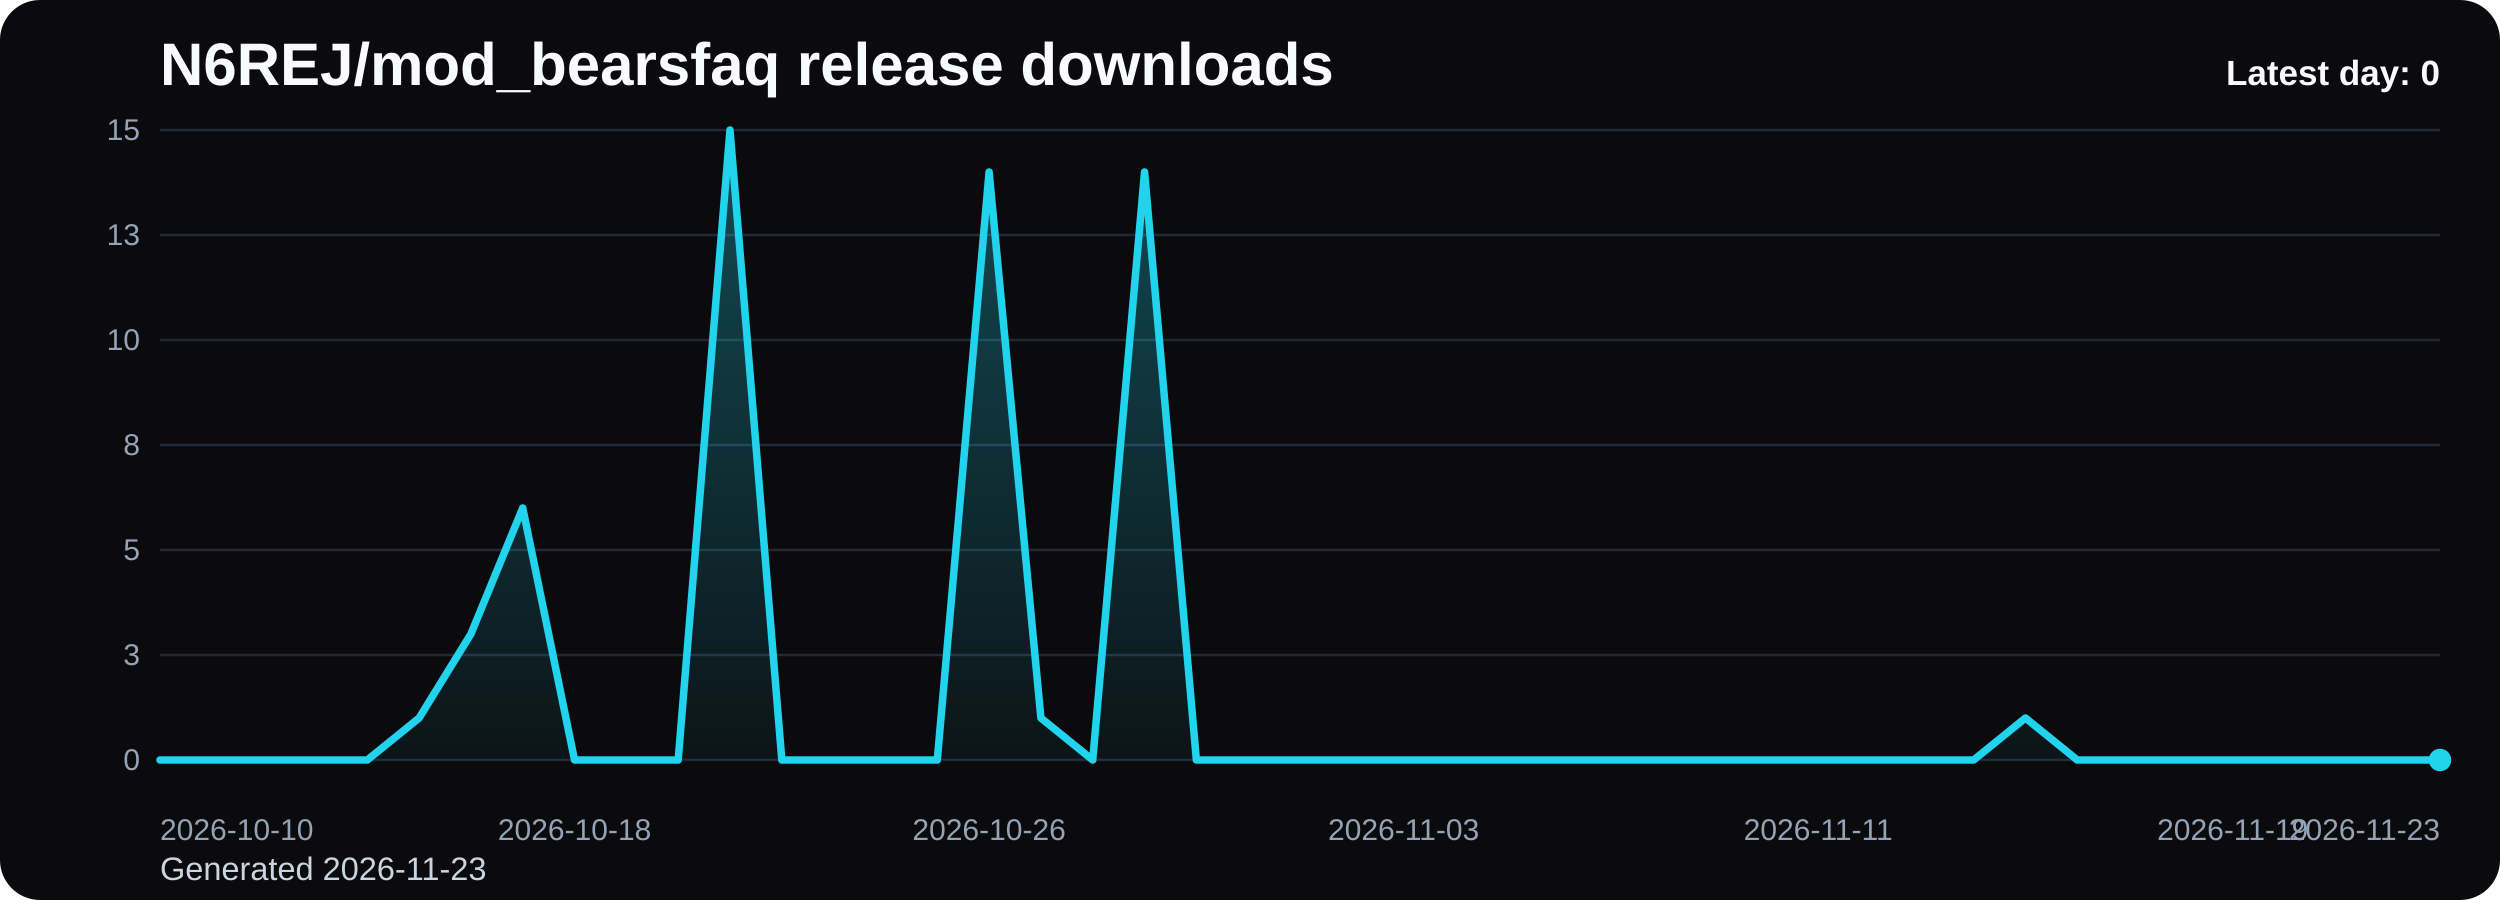
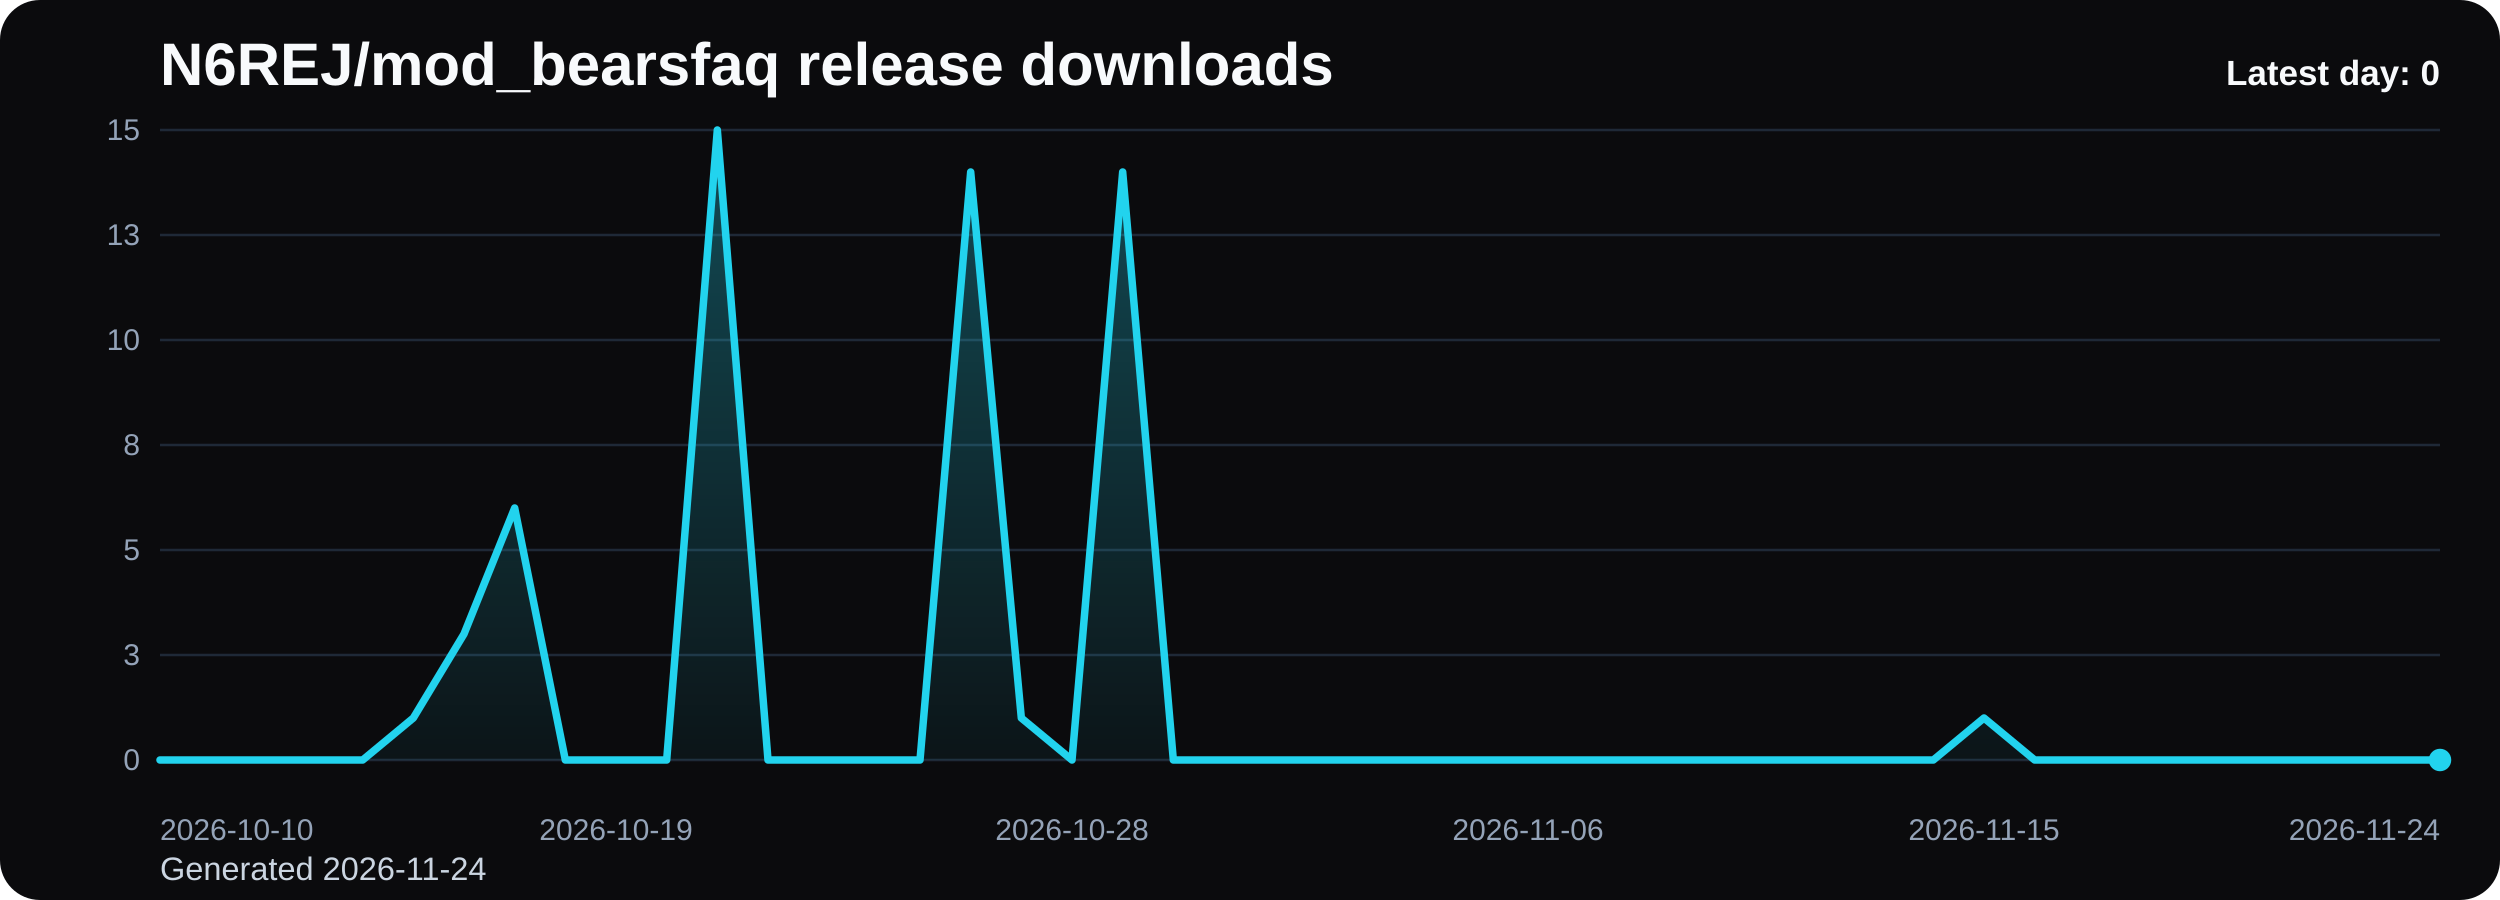
<svg xmlns="http://www.w3.org/2000/svg" viewBox="0 0 1000 360" role="img" aria-label="N6REJ/mod_bearsfaq release downloads chart">
  <defs>
    <linearGradient id="fill-daily-black" x1="0" y1="0" x2="0" y2="1">
      <stop offset="0%" stop-color="#22d3ee" stop-opacity="0.32" />
      <stop offset="100%" stop-color="#22d3ee" stop-opacity="0.05" />
    </linearGradient>
    <style>
      .bg { fill: #0b0b0d; }
      .title { font: 700 24px Arial, sans-serif; fill: #f8fafc; }
      .sub { font: 400 13px Arial, sans-serif; fill: #cbd5e1; }
      .grid { stroke: #1f2937; stroke-width: 1; }
      .axis { font: 400 12px Arial, sans-serif; fill: #94a3b8; }
      .line { fill: none; stroke: #22d3ee; stroke-width: 3; stroke-linecap: round; stroke-linejoin: round; }
      .dot { fill: #22d3ee; }
      .value { font: 600 11px Arial, sans-serif; fill: #cbd5e1; }
      .latest { font: 700 14px Arial, sans-serif; fill: #f8fafc; }
    </style>
  </defs>
  <rect class="bg" x="0" y="0" width="1000" height="360" rx="16" />
  <text class="title" x="64" y="34">N6REJ/mod_bearsfaq release downloads</text>
-   <text class="sub" x="64" y="352">Generated 2026-11-23</text>
+   <text class="sub" x="64" y="352">Generated 2026-11-24</text>
  <line x1="64" y1="52.00" x2="976" y2="52.00" class="grid" />
  <text x="56" y="56.00" text-anchor="end" class="axis">15</text>
  <line x1="64" y1="94.00" x2="976" y2="94.00" class="grid" />
  <text x="56" y="98.00" text-anchor="end" class="axis">13</text>
  <line x1="64" y1="136.00" x2="976" y2="136.00" class="grid" />
  <text x="56" y="140.00" text-anchor="end" class="axis">10</text>
  <line x1="64" y1="178.00" x2="976" y2="178.00" class="grid" />
  <text x="56" y="182.00" text-anchor="end" class="axis">8</text>
  <line x1="64" y1="220.00" x2="976" y2="220.00" class="grid" />
  <text x="56" y="224.00" text-anchor="end" class="axis">5</text>
  <line x1="64" y1="262.00" x2="976" y2="262.00" class="grid" />
  <text x="56" y="266.00" text-anchor="end" class="axis">3</text>
  <line x1="64" y1="304.00" x2="976" y2="304.00" class="grid" />
  <text x="56" y="308.00" text-anchor="end" class="axis">0</text>
-   <path d="M 64.00 304 L 64.00 304.00 L 84.73 304.00 L 105.45 304.00 L 126.18 304.00 L 146.91 304.00 L 167.64 287.20 L 188.36 253.60 L 209.09 203.20 L 229.82 304.00 L 250.55 304.00 L 271.27 304.00 L 292.00 52.00 L 312.73 304.00 L 333.45 304.00 L 354.18 304.00 L 374.91 304.00 L 395.64 68.80 L 416.36 287.20 L 437.09 304.00 L 457.82 68.80 L 478.55 304.00 L 499.27 304.00 L 520.00 304.00 L 540.73 304.00 L 561.45 304.00 L 582.18 304.00 L 602.91 304.00 L 623.64 304.00 L 644.36 304.00 L 665.09 304.00 L 685.82 304.00 L 706.55 304.00 L 727.27 304.00 L 748.00 304.00 L 768.73 304.00 L 789.45 304.00 L 810.18 287.20 L 830.91 304.00 L 851.64 304.00 L 872.36 304.00 L 893.09 304.00 L 913.82 304.00 L 934.55 304.00 L 955.27 304.00 L 976.00 304.00 L 976.00 304 Z" fill="url(#fill-daily-black)" />
-   <polyline class="line" points="64.00,304.00 84.73,304.00 105.45,304.00 126.18,304.00 146.91,304.00 167.64,287.20 188.36,253.60 209.09,203.20 229.82,304.00 250.55,304.00 271.27,304.00 292.00,52.00 312.73,304.00 333.45,304.00 354.18,304.00 374.91,304.00 395.64,68.80 416.36,287.20 437.09,304.00 457.82,68.80 478.55,304.00 499.27,304.00 520.00,304.00 540.73,304.00 561.45,304.00 582.18,304.00 602.91,304.00 623.64,304.00 644.36,304.00 665.09,304.00 685.82,304.00 706.55,304.00 727.27,304.00 748.00,304.00 768.73,304.00 789.45,304.00 810.18,287.20 830.91,304.00 851.64,304.00 872.36,304.00 893.09,304.00 913.82,304.00 934.55,304.00 955.27,304.00 976.00,304.00" />
+   <path d="M 64.00 304 L 64.00 304.00 L 84.27 304.00 L 104.53 304.00 L 124.80 304.00 L 145.07 304.00 L 165.33 287.20 L 185.60 253.60 L 205.87 203.20 L 226.13 304.00 L 246.40 304.00 L 266.67 304.00 L 286.93 52.00 L 307.20 304.00 L 327.47 304.00 L 347.73 304.00 L 368.00 304.00 L 388.27 68.80 L 408.53 287.20 L 428.80 304.00 L 449.07 68.80 L 469.33 304.00 L 489.60 304.00 L 509.87 304.00 L 530.13 304.00 L 550.40 304.00 L 570.67 304.00 L 590.93 304.00 L 611.20 304.00 L 631.47 304.00 L 651.73 304.00 L 672.00 304.00 L 692.27 304.00 L 712.53 304.00 L 732.80 304.00 L 753.07 304.00 L 773.33 304.00 L 793.60 287.20 L 813.87 304.00 L 834.13 304.00 L 854.40 304.00 L 874.67 304.00 L 894.93 304.00 L 915.20 304.00 L 935.47 304.00 L 955.73 304.00 L 976.00 304.00 L 976.00 304 Z" fill="url(#fill-daily-black)" />
+   <polyline class="line" points="64.00,304.00 84.27,304.00 104.53,304.00 124.80,304.00 145.07,304.00 165.33,287.20 185.60,253.60 205.87,203.20 226.13,304.00 246.40,304.00 266.67,304.00 286.93,52.00 307.20,304.00 327.47,304.00 347.73,304.00 368.00,304.00 388.27,68.80 408.53,287.20 428.80,304.00 449.07,68.80 469.33,304.00 489.60,304.00 509.87,304.00 530.13,304.00 550.40,304.00 570.67,304.00 590.93,304.00 611.20,304.00 631.47,304.00 651.73,304.00 672.00,304.00 692.27,304.00 712.53,304.00 732.80,304.00 753.07,304.00 773.33,304.00 793.60,287.20 813.87,304.00 834.13,304.00 854.40,304.00 874.67,304.00 894.93,304.00 915.20,304.00 935.47,304.00 955.73,304.00 976.00,304.00" />
  <circle class="dot" cx="976.00" cy="304.00" r="4.5" />
  <text class="axis" x="64.00" y="336" text-anchor="start">2026-10-10</text>
-   <text class="axis" x="229.82" y="336" text-anchor="middle">2026-10-18</text>
-   <text class="axis" x="395.64" y="336" text-anchor="middle">2026-10-26</text>
-   <text class="axis" x="561.45" y="336" text-anchor="middle">2026-11-03</text>
-   <text class="axis" x="727.27" y="336" text-anchor="middle">2026-11-11</text>
-   <text class="axis" x="893.09" y="336" text-anchor="middle">2026-11-19</text>
-   <text class="axis" x="976.00" y="336" text-anchor="end">2026-11-23</text>
+   <text class="axis" x="246.40" y="336" text-anchor="middle">2026-10-19</text>
+   <text class="axis" x="428.80" y="336" text-anchor="middle">2026-10-28</text>
+   <text class="axis" x="611.20" y="336" text-anchor="middle">2026-11-06</text>
+   <text class="axis" x="793.60" y="336" text-anchor="middle">2026-11-15</text>
+   <text class="axis" x="976.00" y="336" text-anchor="end">2026-11-24</text>
  <text class="latest" x="976" y="34" text-anchor="end">Latest day: 0</text>
</svg>
